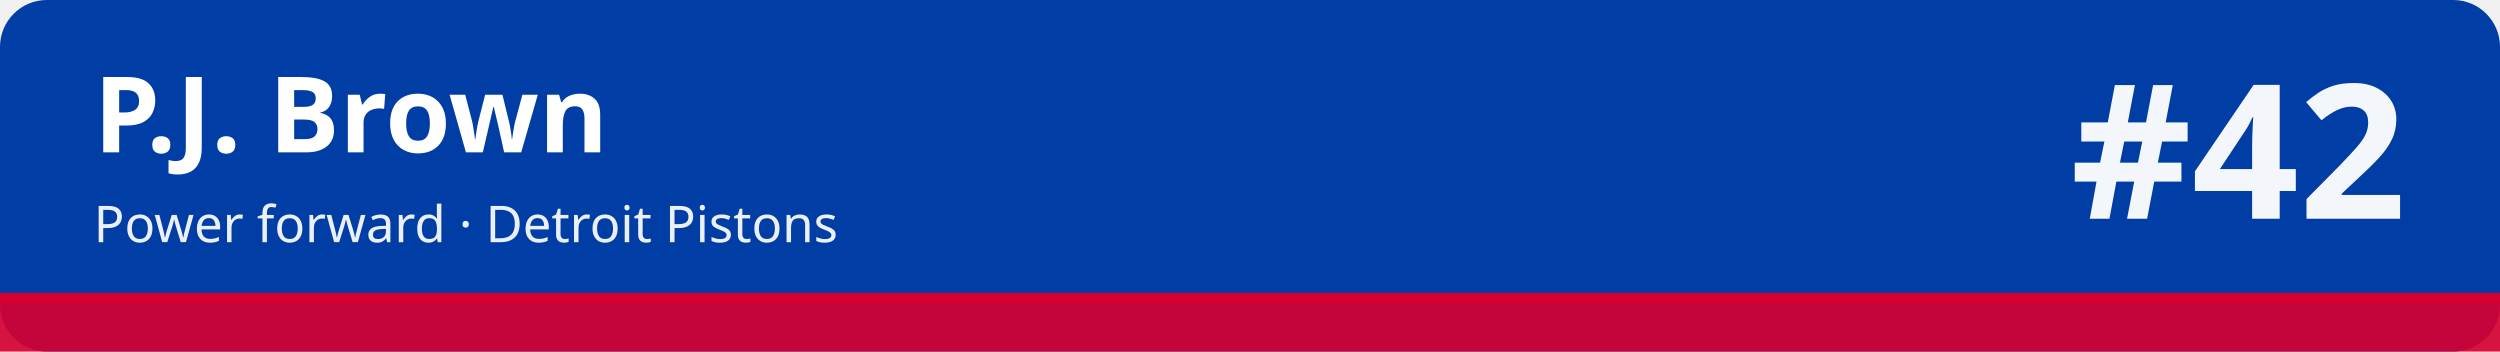
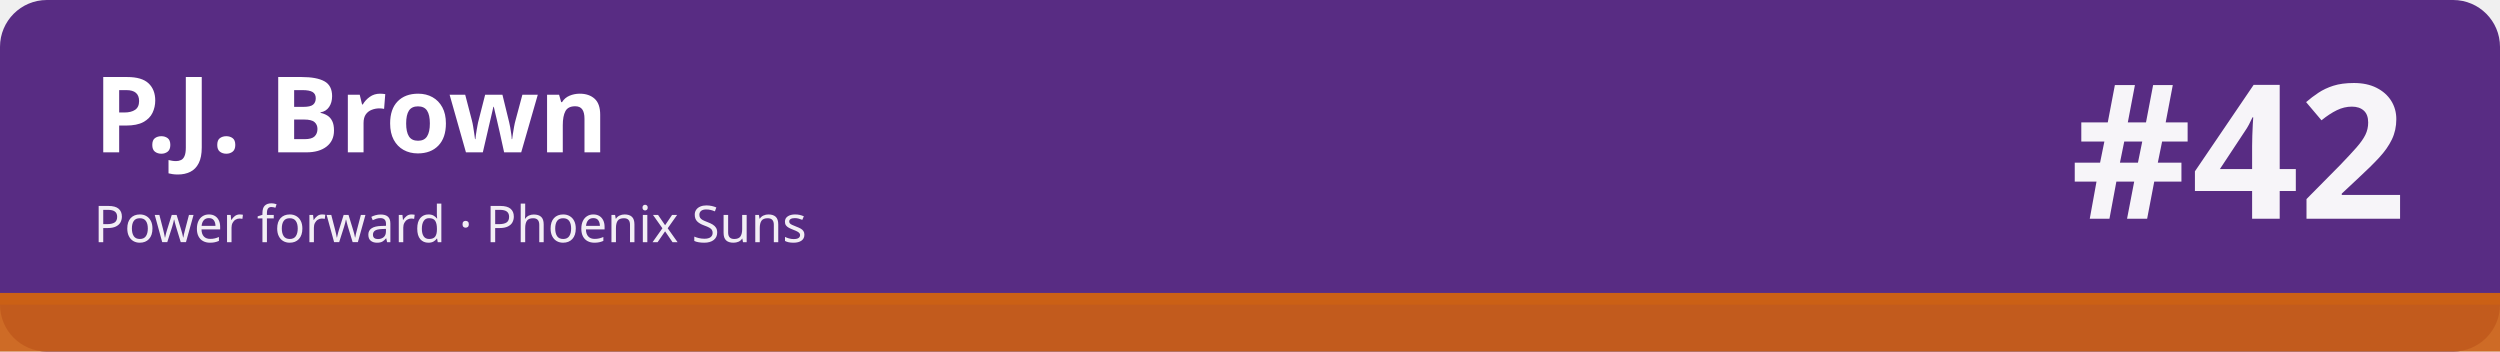
<svg xmlns="http://www.w3.org/2000/svg" width="1280" height="180" viewBox="0 0 1280 180" role="img" aria-labelledby="t d">
-   <rect width="1280" height="180" rx="24" fill="#003da5" />
-   <rect x="0" y="150" width="1280" height="30" fill="#d50032" fill-opacity=".92" />
-   <rect x="0" y="150" width="1280" height="6" fill="#d50032" />
+   <rect width="1280" height="180" rx="24" fill="#582c83" />
+   <rect x="0" y="150" width="1280" height="30" fill="#cb6015" fill-opacity=".92" />
+   <rect x="0" y="150" width="1280" height="6" fill="#cb6015" />
  <text x="48" y="78" font-family="sans-serif" font-size="54" font-weight="700" fill="#ffffff">P.J. Brown</text>
-   <text x="48" y="124" font-family="sans-serif" font-size="26" fill="#ffffff" fill-opacity=".92">Power forward · Detroit Pistons</text>
+   <text x="48" y="124" font-family="sans-serif" font-size="26" fill="#ffffff" fill-opacity=".92">Power forward · Phoenix Suns</text>
  <text x="1232" y="112" font-family="sans-serif" font-size="96" font-weight="800" fill="#ffffff" fill-opacity=".95" text-anchor="end">#42</text>
</svg>
